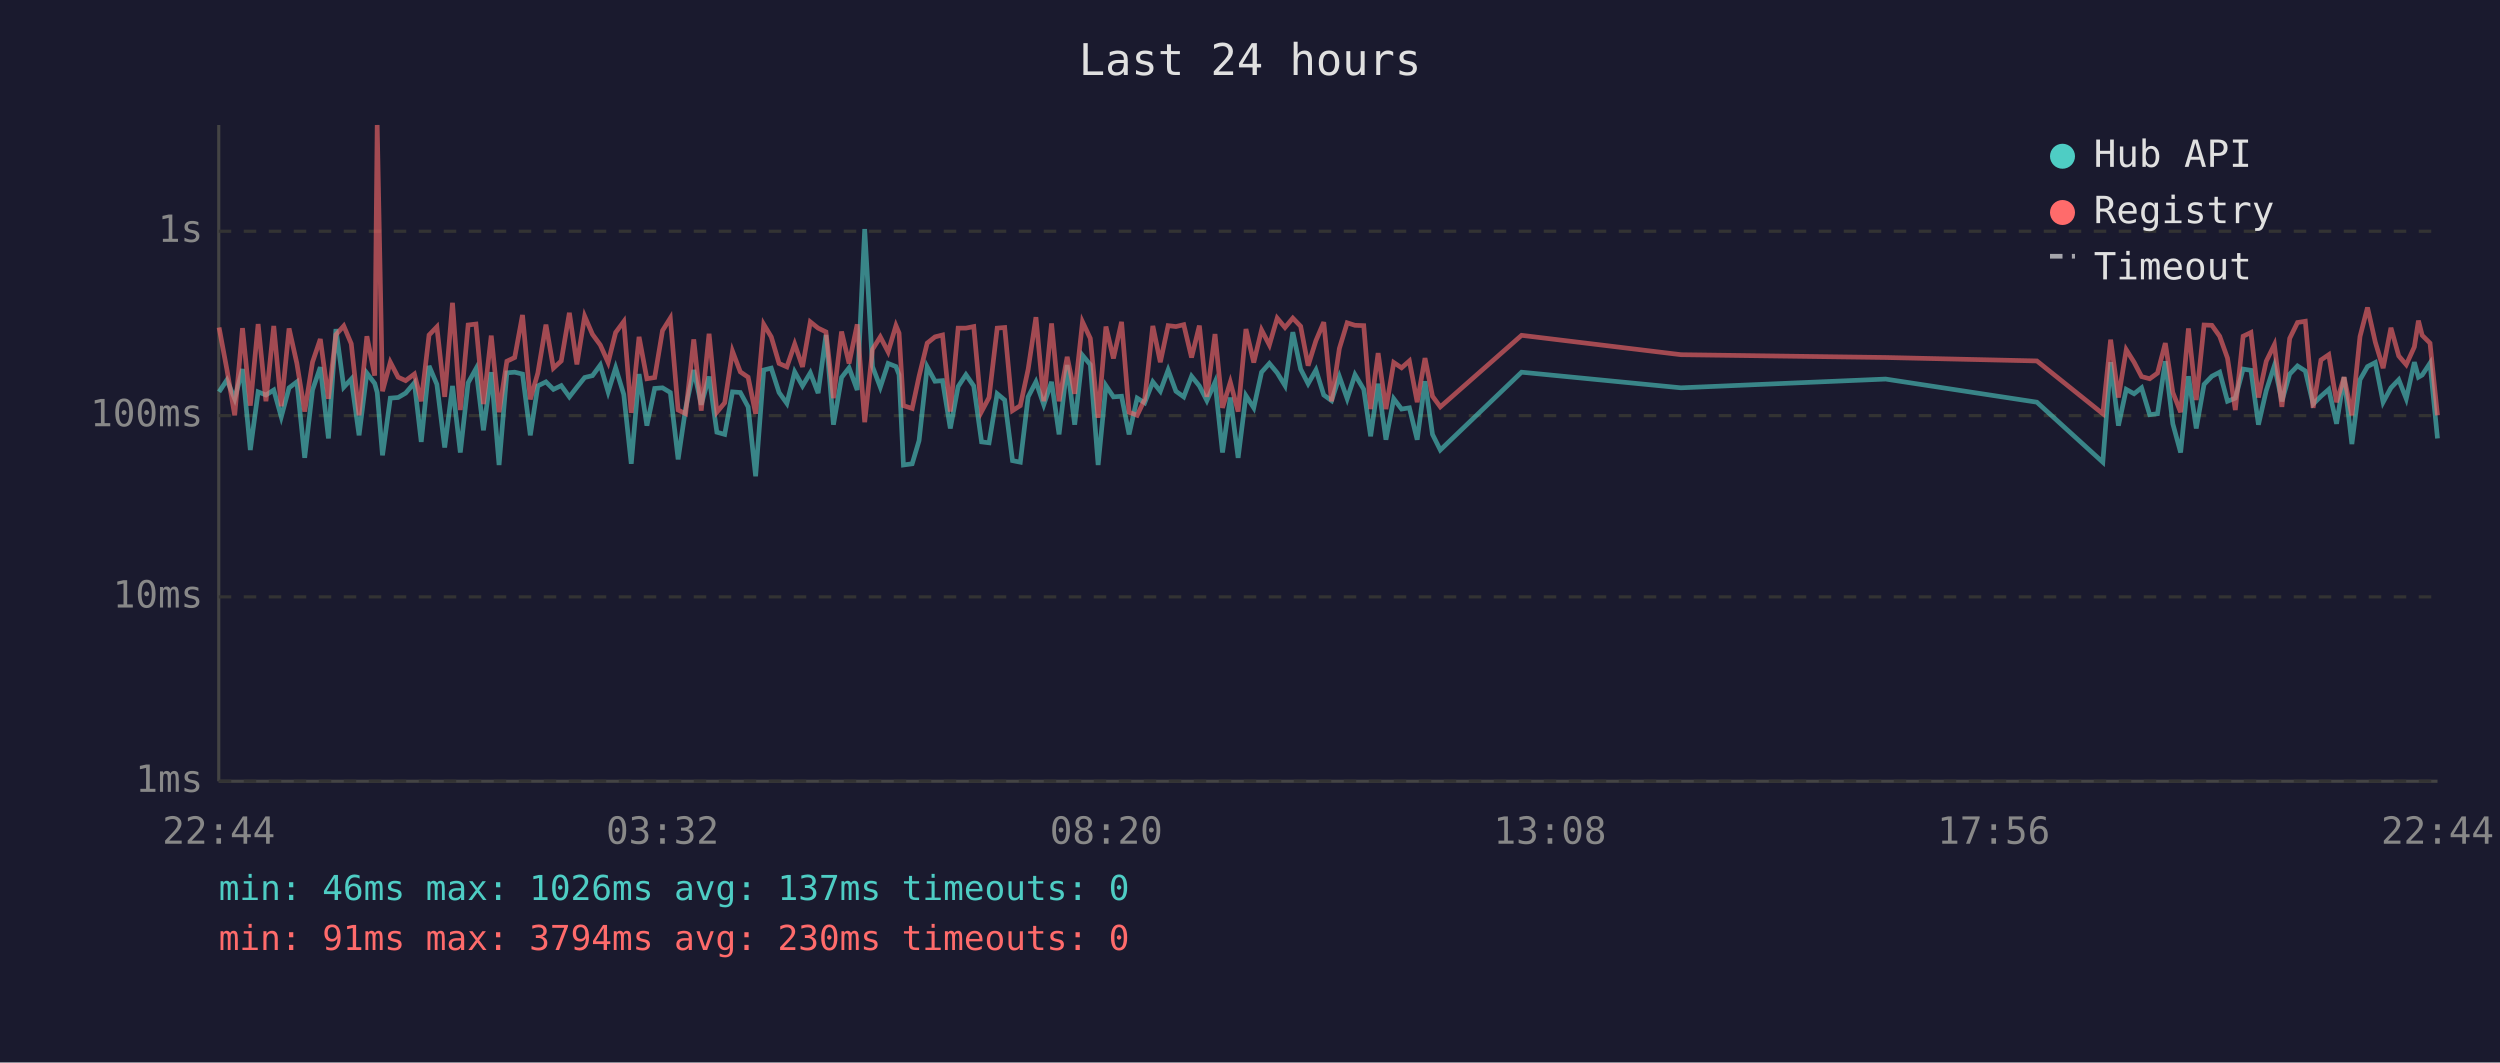
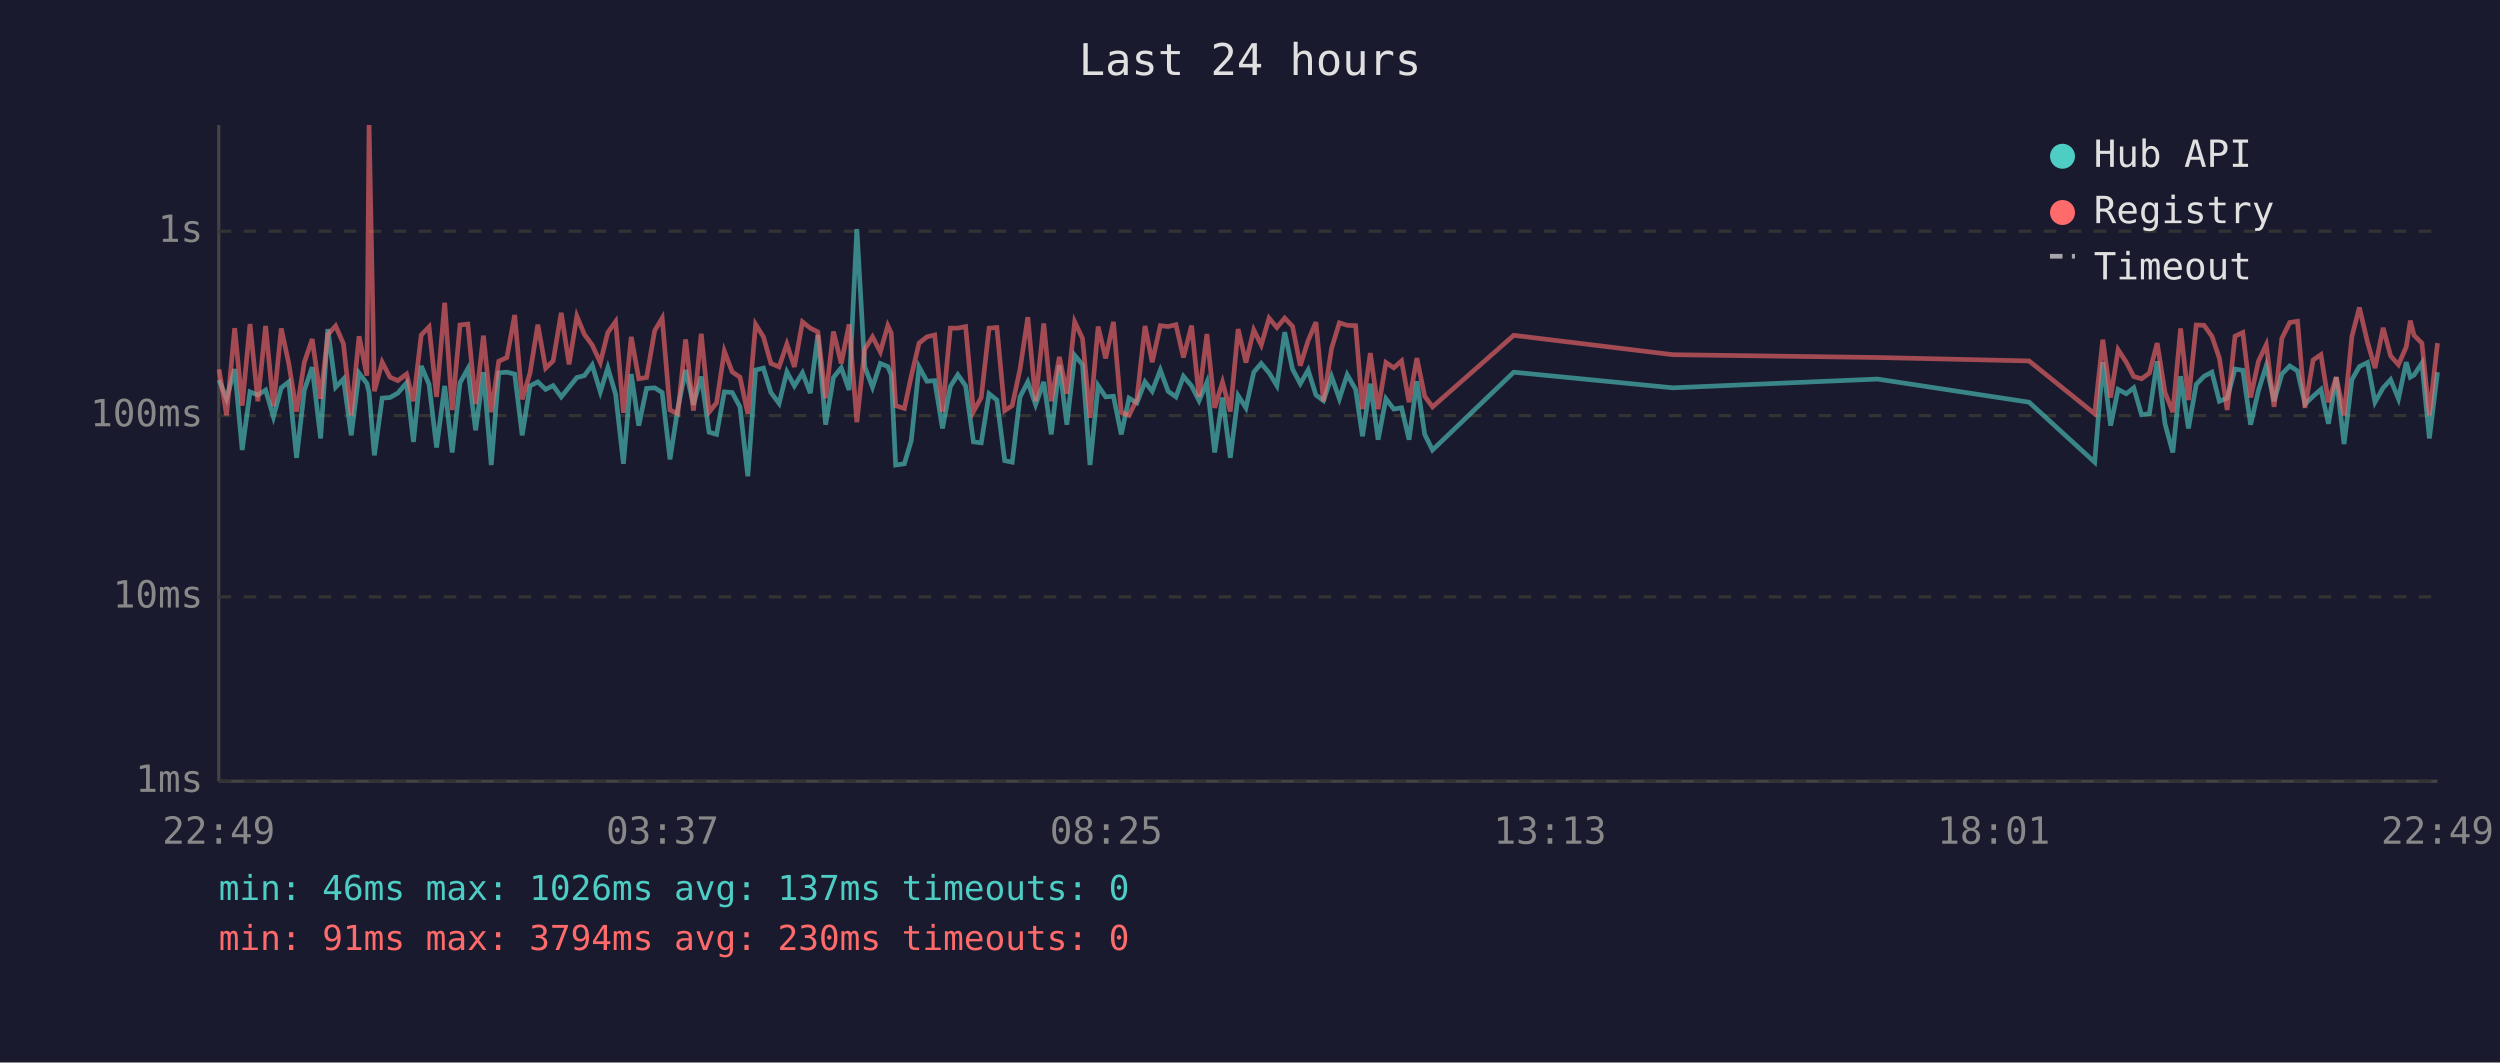
<svg xmlns="http://www.w3.org/2000/svg" viewBox="0 0 800 340" font-family="monospace" font-size="12">
  <rect width="800" height="340" fill="#1a1a2e" />
  <text x="400" y="24" fill="#e0e0e0" font-size="14" text-anchor="middle">Last 24 hours</text>
  <line x1="70" y1="40" x2="70" y2="250" stroke="#444" stroke-width="1" />
  <line x1="70" y1="250" x2="780" y2="250" stroke="#444" stroke-width="1" />
  <line x1="70" y1="250" x2="780" y2="250" stroke="#333" stroke-width="1" stroke-dasharray="4" />
  <text x="65" y="250" fill="#888" text-anchor="end" dominant-baseline="middle">1ms</text>
  <line x1="70" y1="191" x2="780" y2="191" stroke="#333" stroke-width="1" stroke-dasharray="4" />
  <text x="65" y="191" fill="#888" text-anchor="end" dominant-baseline="middle">10ms</text>
  <line x1="70" y1="133" x2="780" y2="133" stroke="#333" stroke-width="1" stroke-dasharray="4" />
  <text x="65" y="133" fill="#888" text-anchor="end" dominant-baseline="middle">100ms</text>
  <line x1="70" y1="74" x2="780" y2="74" stroke="#333" stroke-width="1" stroke-dasharray="4" />
  <text x="65" y="74" fill="#888" text-anchor="end" dominant-baseline="middle">1s</text>
-   <text x="70" y="270" fill="#888" text-anchor="middle">22:44</text>
-   <text x="212" y="270" fill="#888" text-anchor="middle">03:32</text>
-   <text x="354" y="270" fill="#888" text-anchor="middle">08:20</text>
-   <text x="496" y="270" fill="#888" text-anchor="middle">13:08</text>
-   <text x="638" y="270" fill="#888" text-anchor="middle">17:56</text>
-   <text x="780" y="270" fill="#888" text-anchor="middle">22:44</text>
-   <polyline points="70.1,125.4 72.6,121.6 75.1,127.6 77.6,118.1 80.1,144.0 82.6,125.4 85.1,126.4 87.6,124.8 90.0,133.4 92.5,124.1 95.0,122.2 97.5,146.5 100.0,124.8 102.5,117.5 105.1,140.3 107.5,105.3 110.0,123.9 112.4,121.3 114.9,139.3 117.4,119.4 119.9,122.7 120.7,125.6 122.4,145.7 124.9,127.4 127.4,127.2 129.8,125.8 132.6,122.5 134.8,141.4 137.3,117.1 139.8,123.0 142.3,143.2 144.8,123.5 147.3,144.8 149.8,122.5 152.3,118.0 154.7,137.7 157.2,119.1 159.7,148.8 162.2,119.3 164.7,119.1 167.2,119.7 169.7,139.3 172.1,123.5 174.7,122.2 177.1,124.6 179.6,123.4 182.2,127.0 184.6,123.9 187.1,120.8 189.6,120.2 192.1,116.8 194.6,125.4 197.0,117.7 199.6,126.2 202.0,148.4 204.5,119.7 207.0,136.2 209.5,124.3 212.0,124.1 214.5,125.6 217.0,147.0 219.4,130.7 222.0,118.4 224.4,129.5 226.9,120.5 229.4,138.3 231.9,139.0 234.4,125.4 236.9,125.6 239.4,130.2 241.8,152.4 244.4,118.4 246.8,117.8 249.3,125.6 251.8,129.1 254.3,119.0 256.8,123.5 259.3,119.3 261.8,125.8 264.3,107.2 266.7,135.9 269.3,120.8 271.7,117.7 274.3,124.8 276.7,73.3 279.2,117.3 281.7,123.9 284.2,116.3 286.7,117.3 287.7,119.9 289.1,148.8 291.9,148.4 294.1,141.0 296.7,117.4 299.2,122.0 301.6,121.8 304.1,137.1 306.6,123.7 309.1,119.9 311.6,123.5 314.1,141.4 316.5,141.7 319.1,126.0 321.5,128.0 324.0,147.4 326.5,147.9 329.0,127.0 331.5,122.2 334.0,129.5 336.5,122.2 338.9,139.0 341.5,116.8 343.9,135.9 346.4,113.7 348.9,116.7 351.4,148.8 353.9,123.4 356.3,127.0 358.9,126.8 361.3,139.0 363.9,127.4 366.3,128.9 368.9,122.2 371.3,125.2 373.8,118.4 376.3,125.2 378.8,127.0 381.3,120.4 383.8,123.5 386.2,128.2 388.8,122.3 391.2,144.8 393.7,127.2 396.2,146.5 398.7,126.6 401.2,130.5 403.7,119.1 406.2,116.3 408.7,119.3 411.2,123.4 413.7,106.3 416.2,118.1 418.6,122.8 421.1,118.4 423.6,126.4 426.1,128.2 428.6,120.5 431.1,127.6 433.6,119.9 436.4,124.6 438.6,139.6 441.0,122.8 443.5,140.7 446.0,127.6 448.5,130.9 451.0,130.5 453.5,140.7 456.0,122.0 458.4,139.0 460.9,144.0 486.9,119.1 537.9,124.1 603.4,121.3 651.8,128.7 672.9,147.9 675.4,115.9 677.9,136.2 680.4,124.6 682.9,126.0 685.3,124.1 687.9,132.7 690.4,132.4 692.9,115.6 695.3,135.6 697.8,144.8 700.3,120.4 702.8,137.1 705.3,123.0 707.8,120.4 710.3,119.1 712.8,128.4 715.3,127.4 717.8,118.1 720.3,118.5 722.7,135.9 725.2,125.0 727.8,117.0 730.2,128.4 732.7,119.7 735.2,117.1 737.7,118.7 740.2,129.3 742.7,126.8 745.2,124.6 747.7,135.6 750.1,120.7 752.6,142.1 755.2,121.5 757.6,117.3 760.1,116.0 762.6,128.7 765.1,124.1 767.6,121.5 770.0,127.6 772.6,115.9 773.9,120.7 775.1,120.0 777.6,116.2 780.0,140.3" fill="none" stroke="#4ecdc4" stroke-width="1.5" opacity="0.6" />
-   <polyline points="70.1,104.8 72.6,118.2 75.1,132.9 77.6,105.0 80.1,129.8 82.6,103.7 85.1,128.4 87.6,104.3 90.0,130.0 92.5,105.1 95.0,116.3 97.5,131.7 100.0,115.9 102.5,108.5 105.1,127.6 107.5,107.1 110.0,104.3 112.4,110.0 114.9,132.9 117.4,107.6 119.9,120.2 120.7,40.0 122.4,125.2 124.9,115.9 127.4,120.7 129.8,121.8 132.6,119.7 134.8,128.4 137.3,107.2 139.8,104.6 142.3,127.0 144.8,96.9 147.3,131.2 149.8,104.0 152.3,103.7 154.7,129.3 157.2,107.4 159.7,131.9 162.2,115.6 164.7,114.4 167.2,100.8 169.7,127.8 172.1,119.4 174.7,103.9 177.1,117.8 179.6,115.5 182.2,100.1 184.6,116.6 187.1,101.2 189.6,107.0 192.1,110.4 194.6,116.0 197.0,106.4 199.6,102.9 202.0,132.1 204.5,107.8 207.0,121.2 209.5,120.8 212.0,105.8 214.5,101.8 217.0,131.2 219.4,132.4 222.0,108.6 224.4,131.4 226.9,106.8 229.4,131.9 231.9,128.9 234.4,112.4 236.9,119.0 239.4,120.7 241.8,132.4 244.4,103.8 246.8,107.8 249.3,116.3 251.8,117.4 254.3,110.1 256.8,117.4 259.3,103.0 261.8,105.0 264.3,106.2 266.7,127.4 269.3,106.1 271.7,116.3 274.3,103.8 276.7,135.1 279.2,111.8 281.7,107.8 284.2,112.6 286.7,104.2 287.7,106.6 289.1,129.8 291.9,130.7 294.1,120.4 296.7,109.8 299.2,107.8 301.6,107.2 304.1,131.7 306.6,105.0 309.1,105.0 311.6,104.5 314.1,131.7 316.5,127.2 319.1,105.0 321.5,104.8 324.0,131.4 326.5,129.8 329.0,118.2 331.5,101.5 334.0,128.4 336.5,103.5 338.9,128.4 341.5,114.2 343.9,126.0 346.4,103.0 348.9,108.3 351.4,133.7 353.9,104.5 356.3,114.7 358.9,103.0 361.3,131.9 363.9,132.9 366.3,127.8 368.9,104.3 371.3,115.9 373.8,104.2 376.3,104.5 378.8,103.9 381.3,114.4 383.8,104.2 386.2,127.0 388.8,106.9 391.2,130.5 393.7,122.3 396.2,131.7 398.7,105.3 401.2,116.0 403.7,105.6 406.2,110.4 408.7,101.8 411.2,104.8 413.7,101.8 416.2,104.4 418.6,117.0 421.1,109.0 423.6,103.1 426.1,128.4 428.6,111.5 431.1,103.3 433.6,104.1 436.4,104.2 438.6,130.9 441.0,113.0 443.5,130.9 446.0,116.0 448.5,117.7 451.0,115.5 453.5,128.7 456.0,114.6 458.4,126.8 460.9,130.2 486.9,107.3 537.9,113.5 603.4,114.4 651.8,115.5 672.9,132.4 675.4,108.7 677.9,127.2 680.4,111.9 682.9,115.9 685.3,120.5 687.9,121.2 690.4,119.4 692.9,109.8 695.3,125.6 697.8,131.9 700.3,105.1 702.8,128.0 705.3,104.0 707.8,104.1 710.3,107.6 712.8,114.6 715.3,131.2 717.8,107.6 720.3,106.4 722.7,127.2 725.2,115.6 727.8,110.3 730.2,130.2 732.7,108.3 735.2,103.2 737.7,102.8 740.2,130.5 742.7,115.2 745.2,113.5 747.7,128.7 750.1,120.7 752.6,132.9 755.2,107.7 757.6,98.4 760.1,109.5 762.6,117.8 765.1,104.9 767.6,113.9 770.0,116.7 772.6,111.0 773.9,102.6 775.1,107.3 777.6,109.8 780.0,132.9" fill="none" stroke="#ff6b6b" stroke-width="1.5" opacity="0.6" />
+   <text x="70" y="270" fill="#888" text-anchor="middle">22:49</text>
+   <text x="212" y="270" fill="#888" text-anchor="middle">03:37</text>
+   <text x="354" y="270" fill="#888" text-anchor="middle">08:25</text>
+   <text x="496" y="270" fill="#888" text-anchor="middle">13:13</text>
+   <text x="638" y="270" fill="#888" text-anchor="middle">18:01</text>
+   <text x="780" y="270" fill="#888" text-anchor="middle">22:49</text>
+   <polyline points="70.1,121.6 72.5,127.6 75.1,118.1 77.5,144.0 80.0,125.4 82.5,126.4 85.0,124.8 87.5,133.4 90.0,124.1 92.4,122.2 94.9,146.5 97.4,124.8 99.9,117.5 102.6,140.3 104.9,105.3 107.4,123.9 109.9,121.3 112.4,139.3 114.9,119.4 117.4,122.7 118.1,125.6 119.8,145.7 122.3,127.4 124.8,127.2 127.3,125.8 130.1,122.5 132.3,141.4 134.8,117.1 137.3,123.0 139.7,143.2 142.3,123.5 144.7,144.8 147.2,122.5 149.7,118.0 152.2,137.7 154.7,119.1 157.2,148.8 159.6,119.3 162.2,119.1 164.7,119.7 167.1,139.3 169.6,123.5 172.1,122.2 174.6,124.6 177.0,123.4 179.6,127.0 182.1,123.9 184.6,120.8 187.0,120.2 189.5,116.8 192.1,125.4 194.5,117.7 197.0,126.2 199.5,148.4 202.0,119.7 204.4,136.2 206.9,124.3 209.5,124.1 211.9,125.6 214.4,147.0 216.9,130.7 219.4,118.4 221.9,129.5 224.4,120.5 226.9,138.3 229.3,139.0 231.8,125.4 234.3,125.6 236.8,130.2 239.3,152.4 241.8,118.4 244.3,117.8 246.7,125.6 249.3,129.1 251.8,119.0 254.2,123.5 256.8,119.3 259.3,125.8 261.7,107.2 264.2,135.9 266.7,120.8 269.2,117.7 271.7,124.8 274.2,73.3 276.7,117.3 279.2,123.9 281.7,116.3 284.1,117.3 285.2,119.9 286.6,148.8 289.4,148.4 291.6,141.0 294.1,117.4 296.6,122.0 299.1,121.8 301.6,137.1 304.1,123.7 306.5,119.9 309.0,123.5 311.5,141.4 314.0,141.7 316.5,126.0 319.0,128.0 321.5,147.4 323.9,147.9 326.4,127.0 328.9,122.2 331.4,129.5 334.0,122.2 336.4,139.0 339.0,116.8 341.4,135.9 343.9,113.7 346.4,116.7 348.8,148.8 351.4,123.4 353.8,127.0 356.3,126.8 358.8,139.0 361.3,127.4 363.8,128.9 366.4,122.2 368.7,125.2 371.3,118.4 373.8,125.2 376.3,127.0 378.7,120.4 381.3,123.5 383.7,128.2 386.2,122.3 388.7,144.8 391.2,127.2 393.7,146.5 396.2,126.6 398.7,130.5 401.2,119.1 403.6,116.3 406.1,119.3 408.6,123.4 411.1,106.3 413.6,118.1 416.1,122.8 418.6,118.4 421.1,126.4 423.5,128.2 426.1,120.5 428.6,127.6 431.1,119.9 433.8,124.6 436.0,139.6 438.5,122.8 441.0,140.7 443.5,127.6 446.0,130.9 448.5,130.5 450.9,140.7 453.4,122.0 455.9,139.0 458.4,144.0 484.4,119.1 535.3,124.1 600.8,121.3 649.3,128.7 670.3,147.9 672.9,115.9 675.4,136.2 677.8,124.6 680.4,126.0 682.8,124.1 685.3,132.7 687.8,132.4 690.3,115.6 692.8,135.6 695.3,144.8 697.8,120.4 700.3,137.1 702.8,123.0 705.3,120.4 707.8,119.1 710.2,128.4 712.7,127.4 715.2,118.1 717.7,118.5 720.2,135.9 722.7,125.0 725.2,117.0 727.7,128.4 730.2,119.7 732.7,117.1 735.2,118.7 737.6,129.3 740.2,126.8 742.7,124.6 745.1,135.6 747.6,120.7 750.1,142.1 752.6,121.5 755.0,117.3 757.6,116.0 760.0,128.7 762.6,124.1 765.0,121.5 767.5,127.6 770.0,115.9 771.3,120.7 772.5,120.0 775.0,116.2 777.4,140.3 780.0,119.1" fill="none" stroke="#4ecdc4" stroke-width="1.5" opacity="0.6" />
+   <polyline points="70.1,118.2 72.5,132.9 75.1,105.0 77.5,129.8 80.0,103.7 82.5,128.4 85.0,104.3 87.5,130.0 90.0,105.1 92.4,116.3 94.9,131.7 97.4,115.9 99.9,108.5 102.6,127.6 104.9,107.1 107.4,104.3 109.9,110.0 112.4,132.9 114.9,107.6 117.4,120.2 118.1,40.0 119.8,125.2 122.3,115.9 124.8,120.7 127.3,121.8 130.1,119.7 132.3,128.4 134.8,107.2 137.3,104.6 139.7,127.0 142.3,96.9 144.7,131.2 147.2,104.0 149.7,103.7 152.2,129.3 154.7,107.4 157.2,131.9 159.6,115.6 162.2,114.4 164.7,100.8 167.1,127.8 169.6,119.4 172.1,103.9 174.6,117.8 177.0,115.5 179.6,100.1 182.1,116.6 184.6,101.2 187.0,107.0 189.5,110.4 192.1,116.0 194.5,106.4 197.0,102.9 199.5,132.1 202.0,107.8 204.4,121.2 206.9,120.8 209.5,105.8 211.9,101.8 214.4,131.2 216.9,132.4 219.4,108.6 221.9,131.4 224.4,106.8 226.9,131.9 229.3,128.9 231.8,112.4 234.3,119.0 236.8,120.7 239.3,132.4 241.8,103.8 244.3,107.8 246.7,116.3 249.3,117.4 251.8,110.1 254.2,117.4 256.8,103.0 259.3,105.0 261.7,106.2 264.2,127.4 266.7,106.1 269.2,116.3 271.7,103.8 274.2,135.1 276.7,111.8 279.2,107.8 281.7,112.6 284.1,104.2 285.2,106.6 286.6,129.8 289.4,130.7 291.6,120.4 294.1,109.8 296.6,107.8 299.1,107.2 301.6,131.7 304.1,105.0 306.5,105.0 309.0,104.5 311.5,131.7 314.0,127.2 316.5,105.0 319.0,104.8 321.5,131.4 323.9,129.8 326.4,118.2 328.9,101.5 331.4,128.4 334.0,103.5 336.4,128.4 339.0,114.2 341.4,126.0 343.9,103.0 346.4,108.3 348.8,133.7 351.4,104.5 353.8,114.7 356.3,103.0 358.8,131.9 361.3,132.9 363.8,127.8 366.4,104.3 368.7,115.9 371.3,104.2 373.8,104.5 376.3,103.9 378.7,114.4 381.3,104.2 383.7,127.0 386.2,106.9 388.7,130.5 391.2,122.3 393.7,131.7 396.2,105.3 398.7,116.0 401.2,105.6 403.6,110.4 406.1,101.8 408.6,104.8 411.1,101.8 413.6,104.4 416.1,117.0 418.6,109.0 421.1,103.1 423.5,128.4 426.1,111.5 428.6,103.3 431.1,104.1 433.8,104.2 436.0,130.9 438.5,113.0 441.0,130.9 443.5,116.0 446.0,117.7 448.5,115.5 450.9,128.7 453.4,114.6 455.9,126.8 458.4,130.2 484.4,107.3 535.3,113.5 600.8,114.4 649.3,115.5 670.3,132.4 672.9,108.7 675.4,127.2 677.8,111.9 680.4,115.9 682.8,120.5 685.3,121.2 687.8,119.4 690.3,109.8 692.8,125.6 695.3,131.9 697.8,105.1 700.3,128.0 702.8,104.0 705.3,104.1 707.8,107.6 710.2,114.6 712.7,131.2 715.2,107.6 717.7,106.4 720.2,127.2 722.7,115.6 725.2,110.3 727.7,130.2 730.2,108.3 732.7,103.2 735.2,102.8 737.6,130.5 740.2,115.2 742.7,113.5 745.1,128.7 747.6,120.7 750.1,132.9 752.6,107.7 755.0,98.4 757.6,109.5 760.0,117.8 762.6,104.9 765.0,113.9 767.5,116.7 770.0,111.0 771.3,102.6 772.5,107.3 775.0,109.8 777.4,132.9 780.0,109.8" fill="none" stroke="#ff6b6b" stroke-width="1.5" opacity="0.6" />
  <circle cx="660" cy="50" r="4" fill="#4ecdc4" />
  <text x="670" y="50" fill="#e0e0e0" dominant-baseline="middle">Hub API</text>
  <circle cx="660" cy="68" r="4" fill="#ff6b6b" />
  <text x="670" y="68" fill="#e0e0e0" dominant-baseline="middle">Registry</text>
  <line x1="656" y1="82" x2="664" y2="82" stroke="#e0e0e0" stroke-width="1.5" stroke-dasharray="4,3" opacity="0.7" />
  <text x="670" y="86" fill="#e0e0e0" dominant-baseline="middle">Timeout</text>
  <text x="70" y="288" fill="#4ecdc4" font-size="11">min: 46ms  max: 1026ms  avg: 137ms  timeouts: 0</text>
  <text x="70" y="304" fill="#ff6b6b" font-size="11">min: 91ms  max: 3794ms  avg: 230ms  timeouts: 0</text>
</svg>
